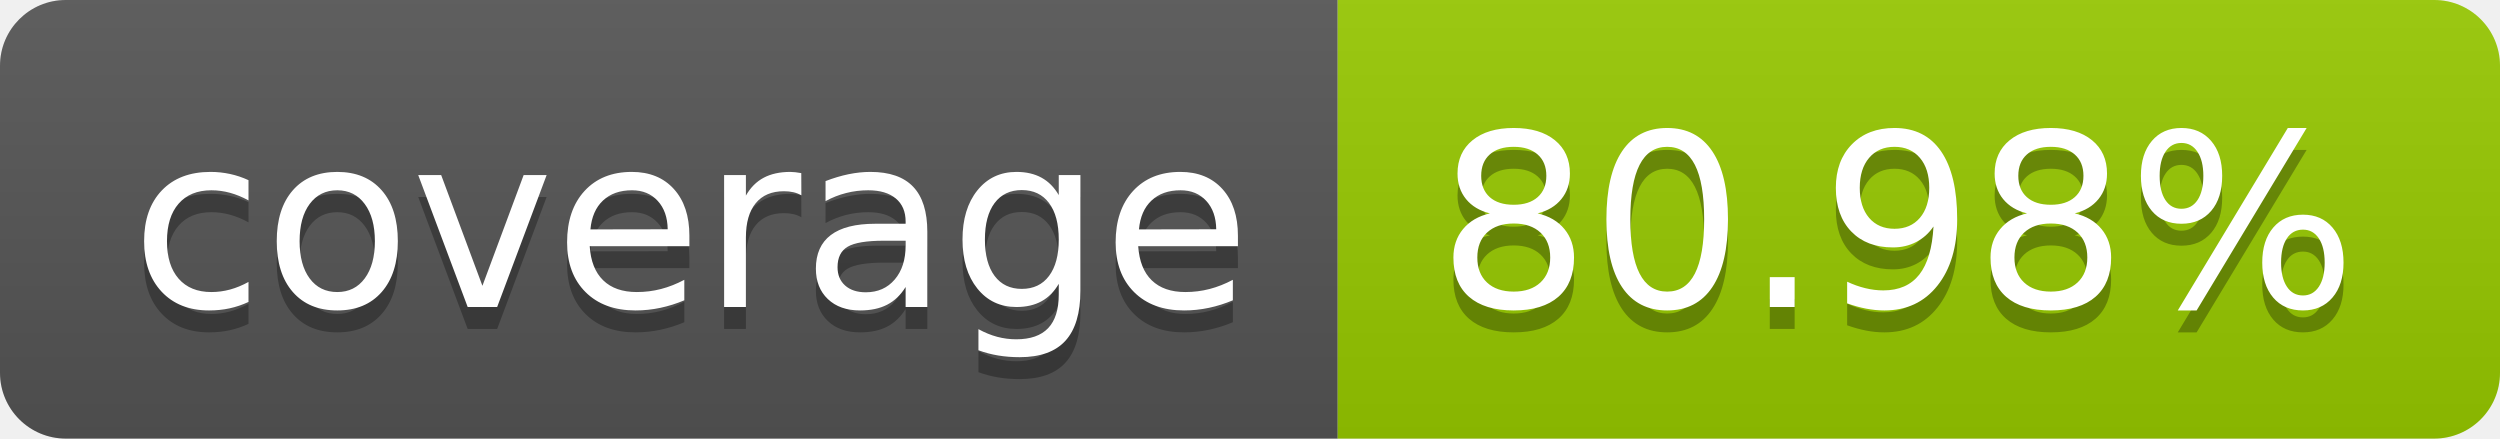
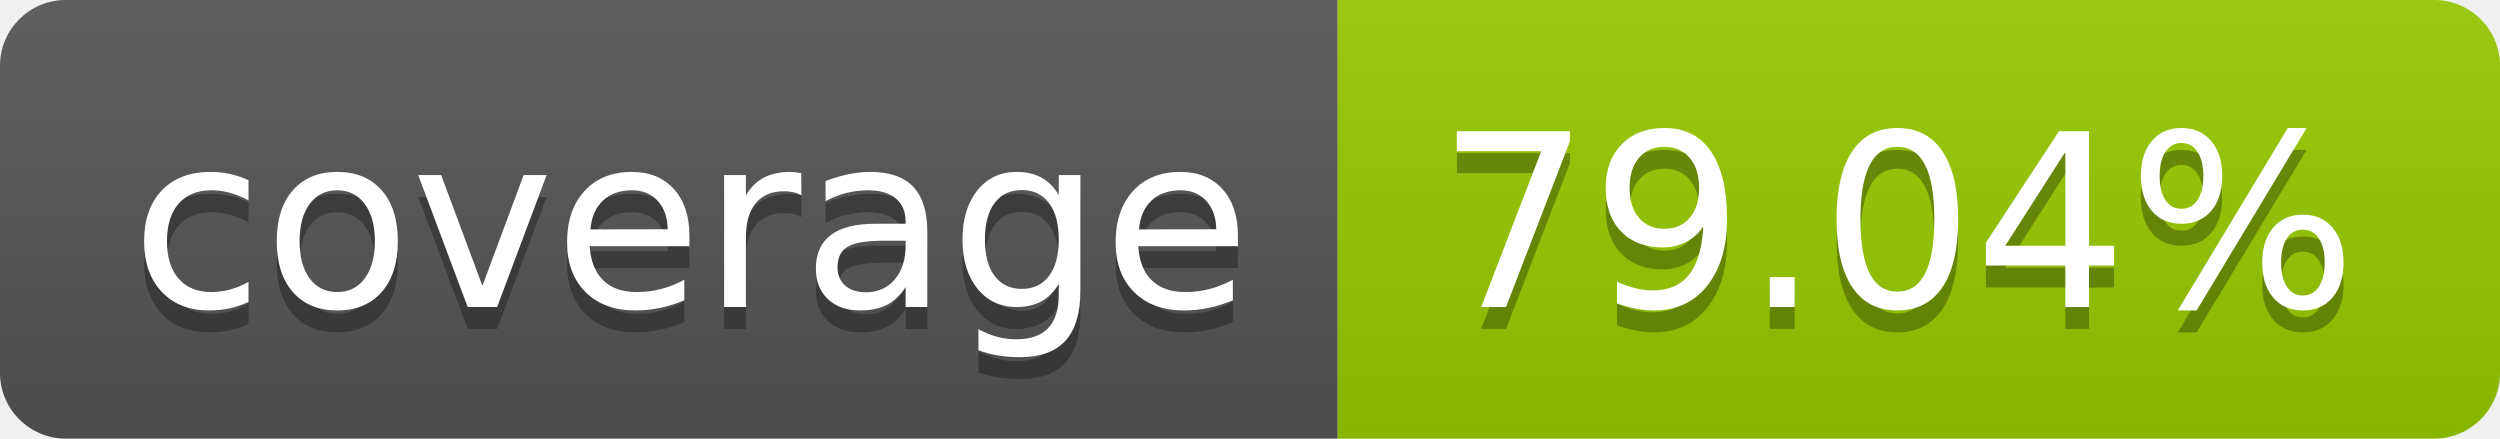
- <svg xmlns="http://www.w3.org/2000/svg" width="114" height="20" role="img" aria-label="coverage: 80.98%">
+ <svg xmlns="http://www.w3.org/2000/svg" width="114" height="20" role="img" aria-label="coverage: 79.04%">
  <linearGradient id="s" x2="0" y2="100%">
    <stop offset="0" stop-color="#bbb" stop-opacity=".1" />
    <stop offset="1" stop-opacity=".1" />
  </linearGradient>
  <clipPath id="r">
    <rect width="114" height="20" rx="3" fill="#fff" />
  </clipPath>
  <g clip-path="url(#r)">
    <rect width="61" height="20" fill="#555" />
    <rect x="61" width="53" height="20" fill="#97ca00" />
    <rect width="114" height="20" fill="url(#s)" />
  </g>
  <g fill="#fff" text-anchor="middle" font-family="Verdana,Geneva,DejaVu Sans,sans-serif" text-rendering="geometricPrecision" font-size="110">
    <text aria-hidden="true" x="315" y="150" fill="#010101" fill-opacity=".3" transform="scale(.1)" textLength="510">coverage</text>
    <text x="315" y="140" transform="scale(.1)" fill="#fff" textLength="510">coverage</text>
-     <text aria-hidden="true" x="865" y="150" fill="#010101" fill-opacity=".3" transform="scale(.1)" textLength="430">80.98%</text>
-     <text x="865" y="140" transform="scale(.1)" fill="#fff" textLength="430">80.98%</text>
+     <text aria-hidden="true" x="865" y="150" fill="#010101" fill-opacity=".3" transform="scale(.1)" textLength="430">79.04%</text>
+     <text x="865" y="140" transform="scale(.1)" fill="#fff" textLength="430">79.04%</text>
  </g>
</svg>
